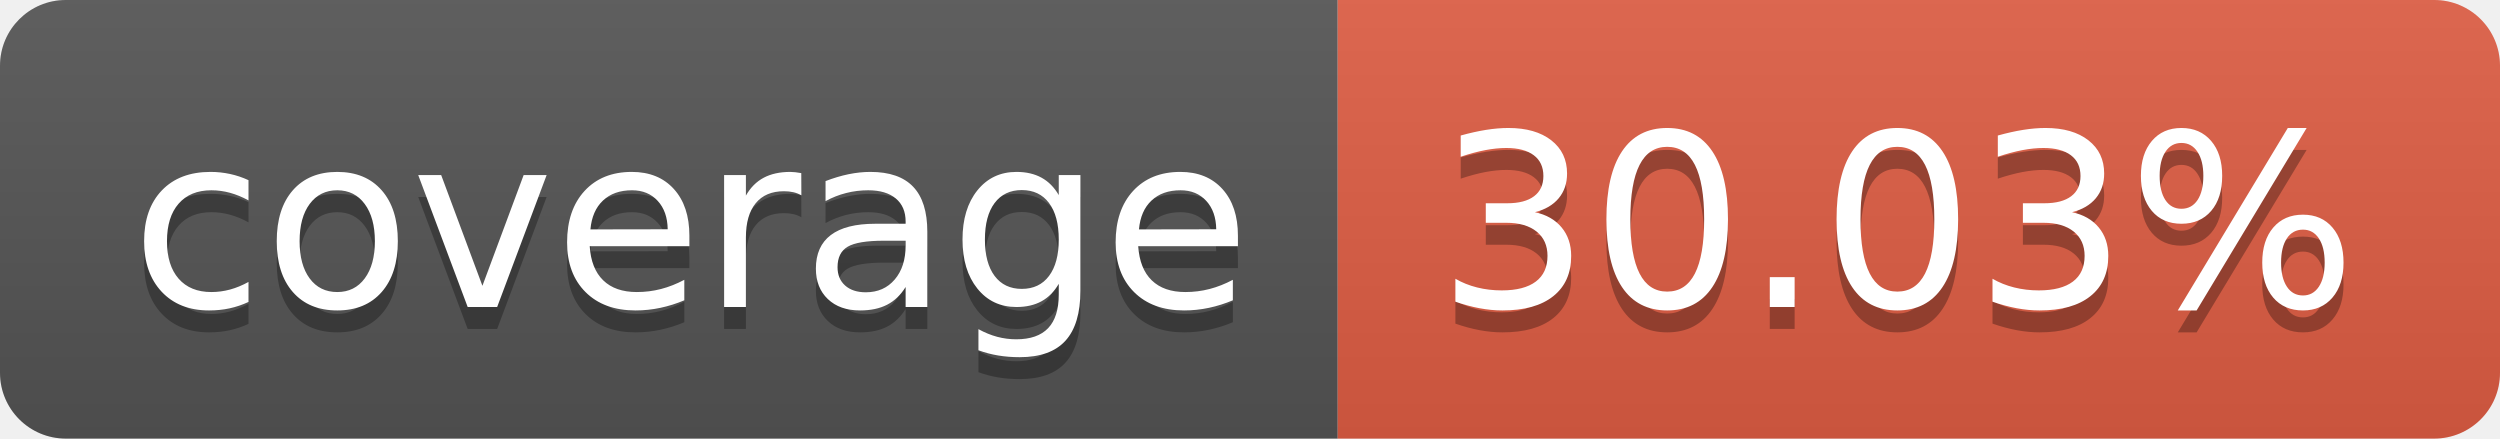
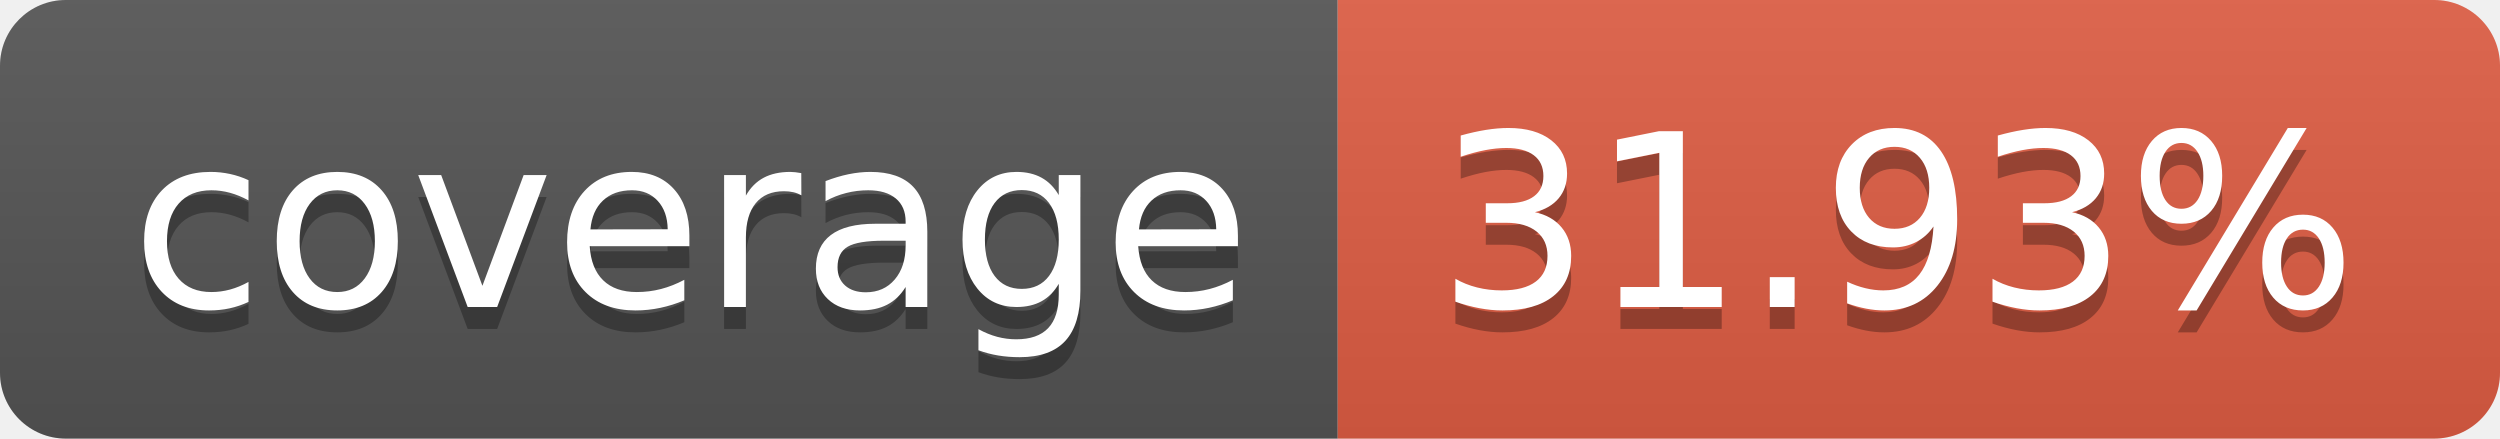
- <svg xmlns="http://www.w3.org/2000/svg" width="114" height="20" role="img" aria-label="coverage: 30.03%">
+ <svg xmlns="http://www.w3.org/2000/svg" width="114" height="20" role="img" aria-label="coverage: 31.93%">
  <linearGradient id="s" x2="0" y2="100%">
    <stop offset="0" stop-color="#bbb" stop-opacity=".1" />
    <stop offset="1" stop-opacity=".1" />
  </linearGradient>
  <clipPath id="r">
    <rect width="114" height="20" rx="3" fill="#fff" />
  </clipPath>
  <g clip-path="url(#r)">
    <rect width="61" height="20" fill="#555" />
    <rect x="61" width="53" height="20" fill="#e05d44" />
    <rect width="114" height="20" fill="url(#s)" />
  </g>
  <g fill="#fff" text-anchor="middle" font-family="Verdana,Geneva,DejaVu Sans,sans-serif" text-rendering="geometricPrecision" font-size="110">
    <text aria-hidden="true" x="315" y="150" fill="#010101" fill-opacity=".3" transform="scale(.1)" textLength="510">coverage</text>
    <text x="315" y="140" transform="scale(.1)" fill="#fff" textLength="510">coverage</text>
-     <text aria-hidden="true" x="865" y="150" fill="#010101" fill-opacity=".3" transform="scale(.1)" textLength="430">30.03%</text>
-     <text x="865" y="140" transform="scale(.1)" fill="#fff" textLength="430">30.03%</text>
+     <text aria-hidden="true" x="865" y="150" fill="#010101" fill-opacity=".3" transform="scale(.1)" textLength="430">31.93%</text>
+     <text x="865" y="140" transform="scale(.1)" fill="#fff" textLength="430">31.93%</text>
  </g>
</svg>
